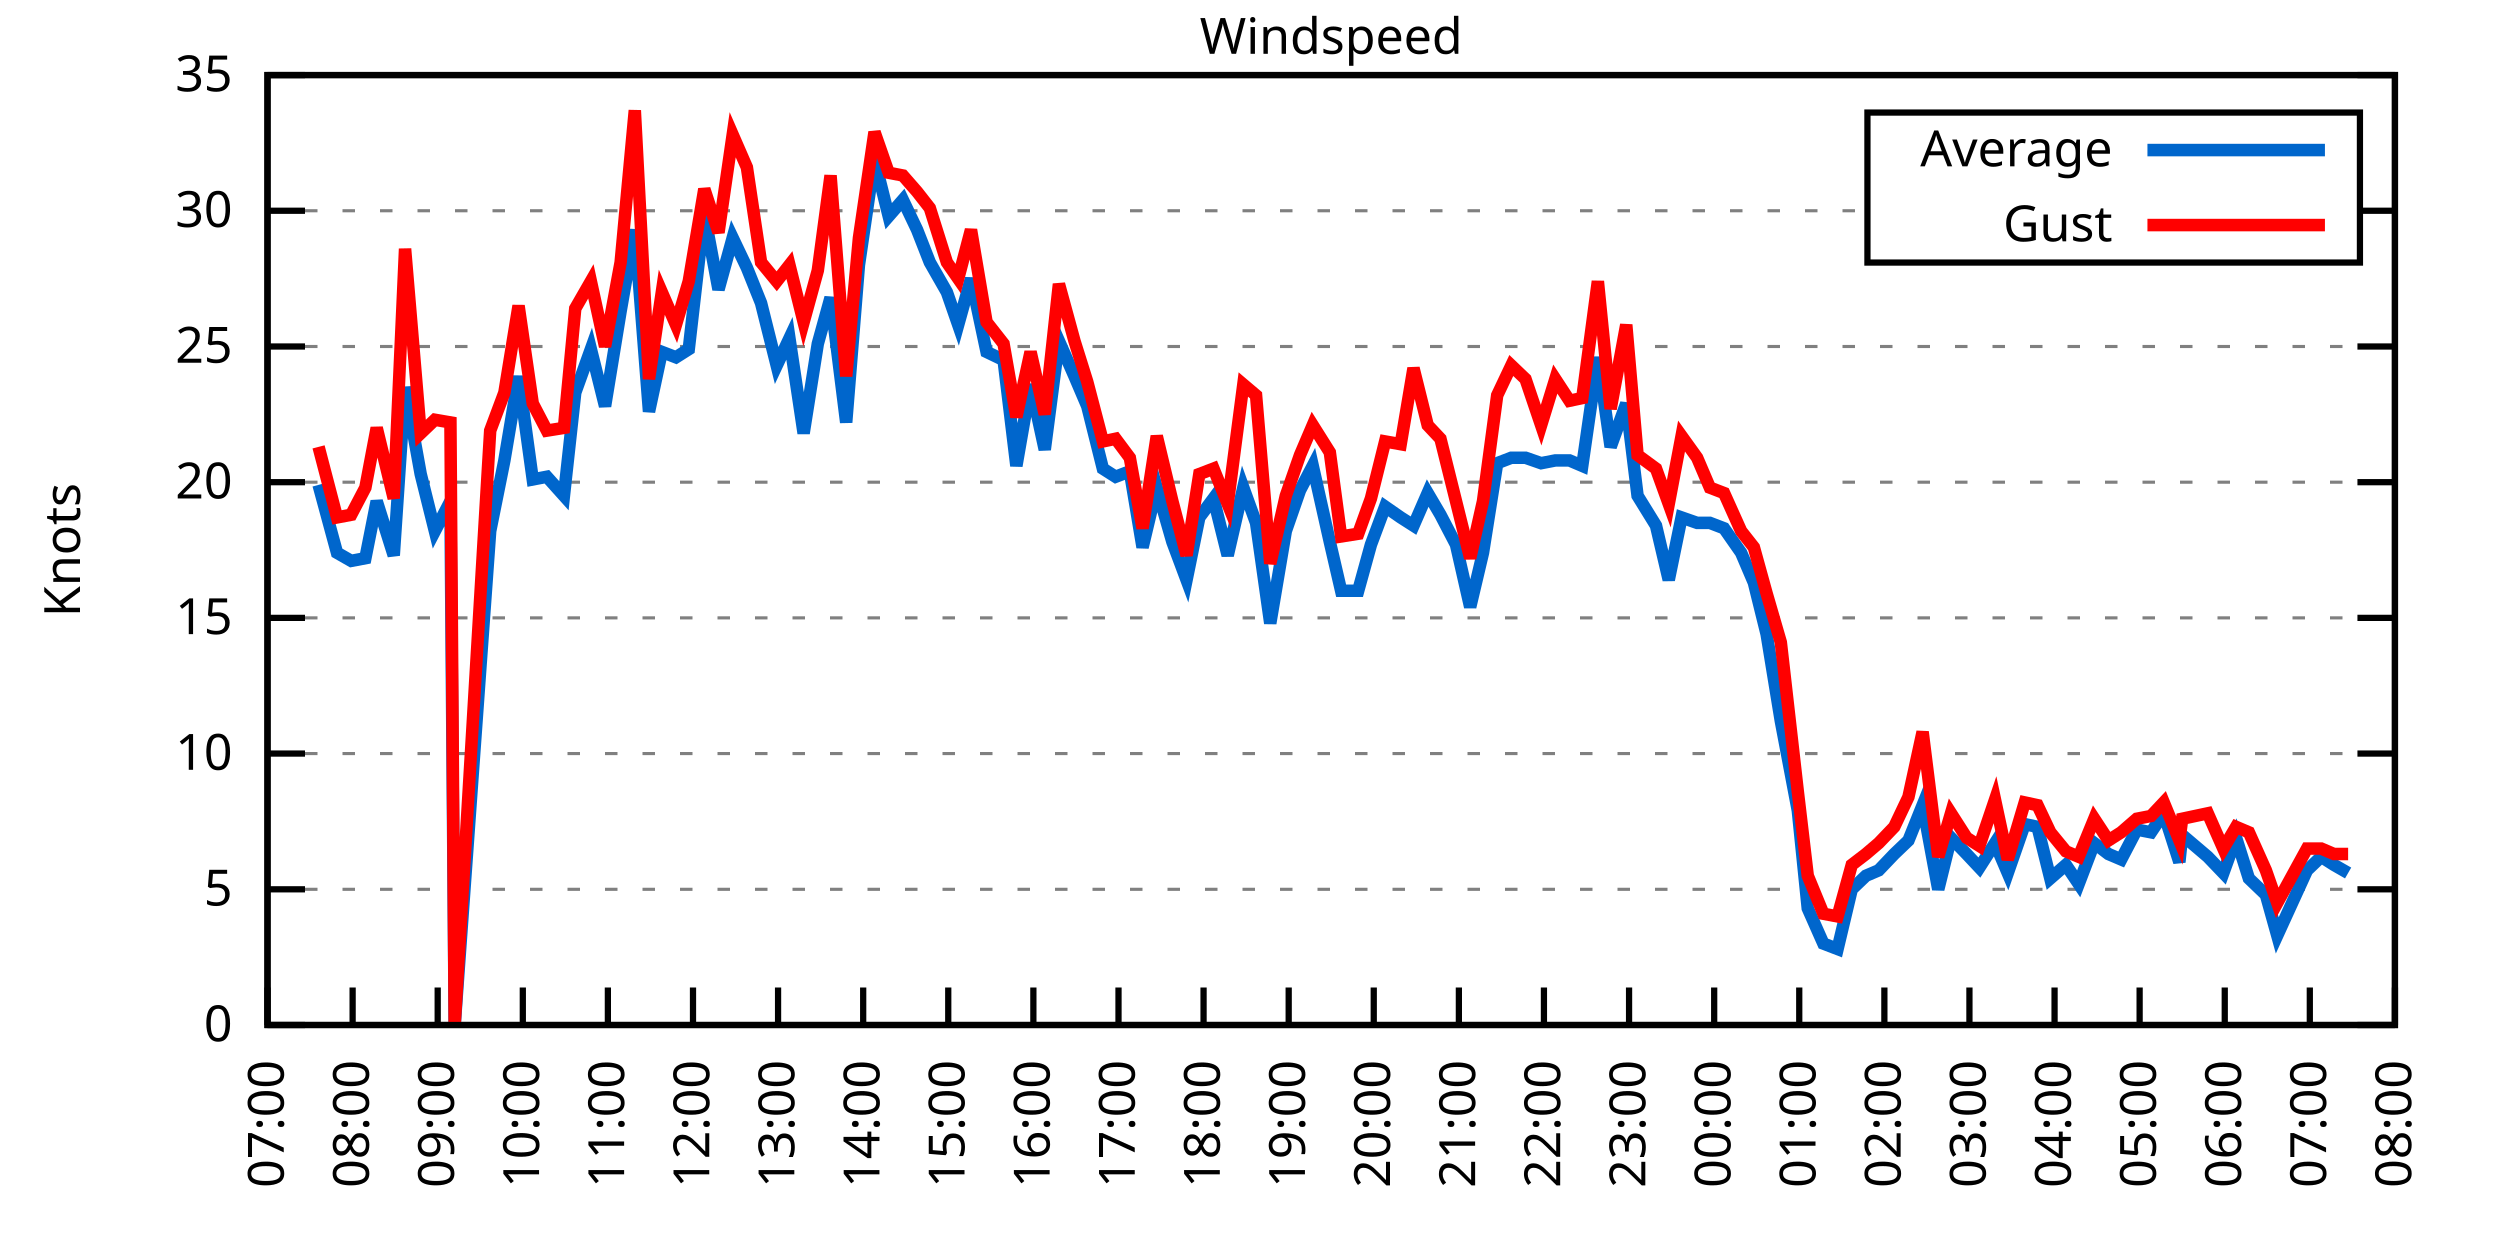
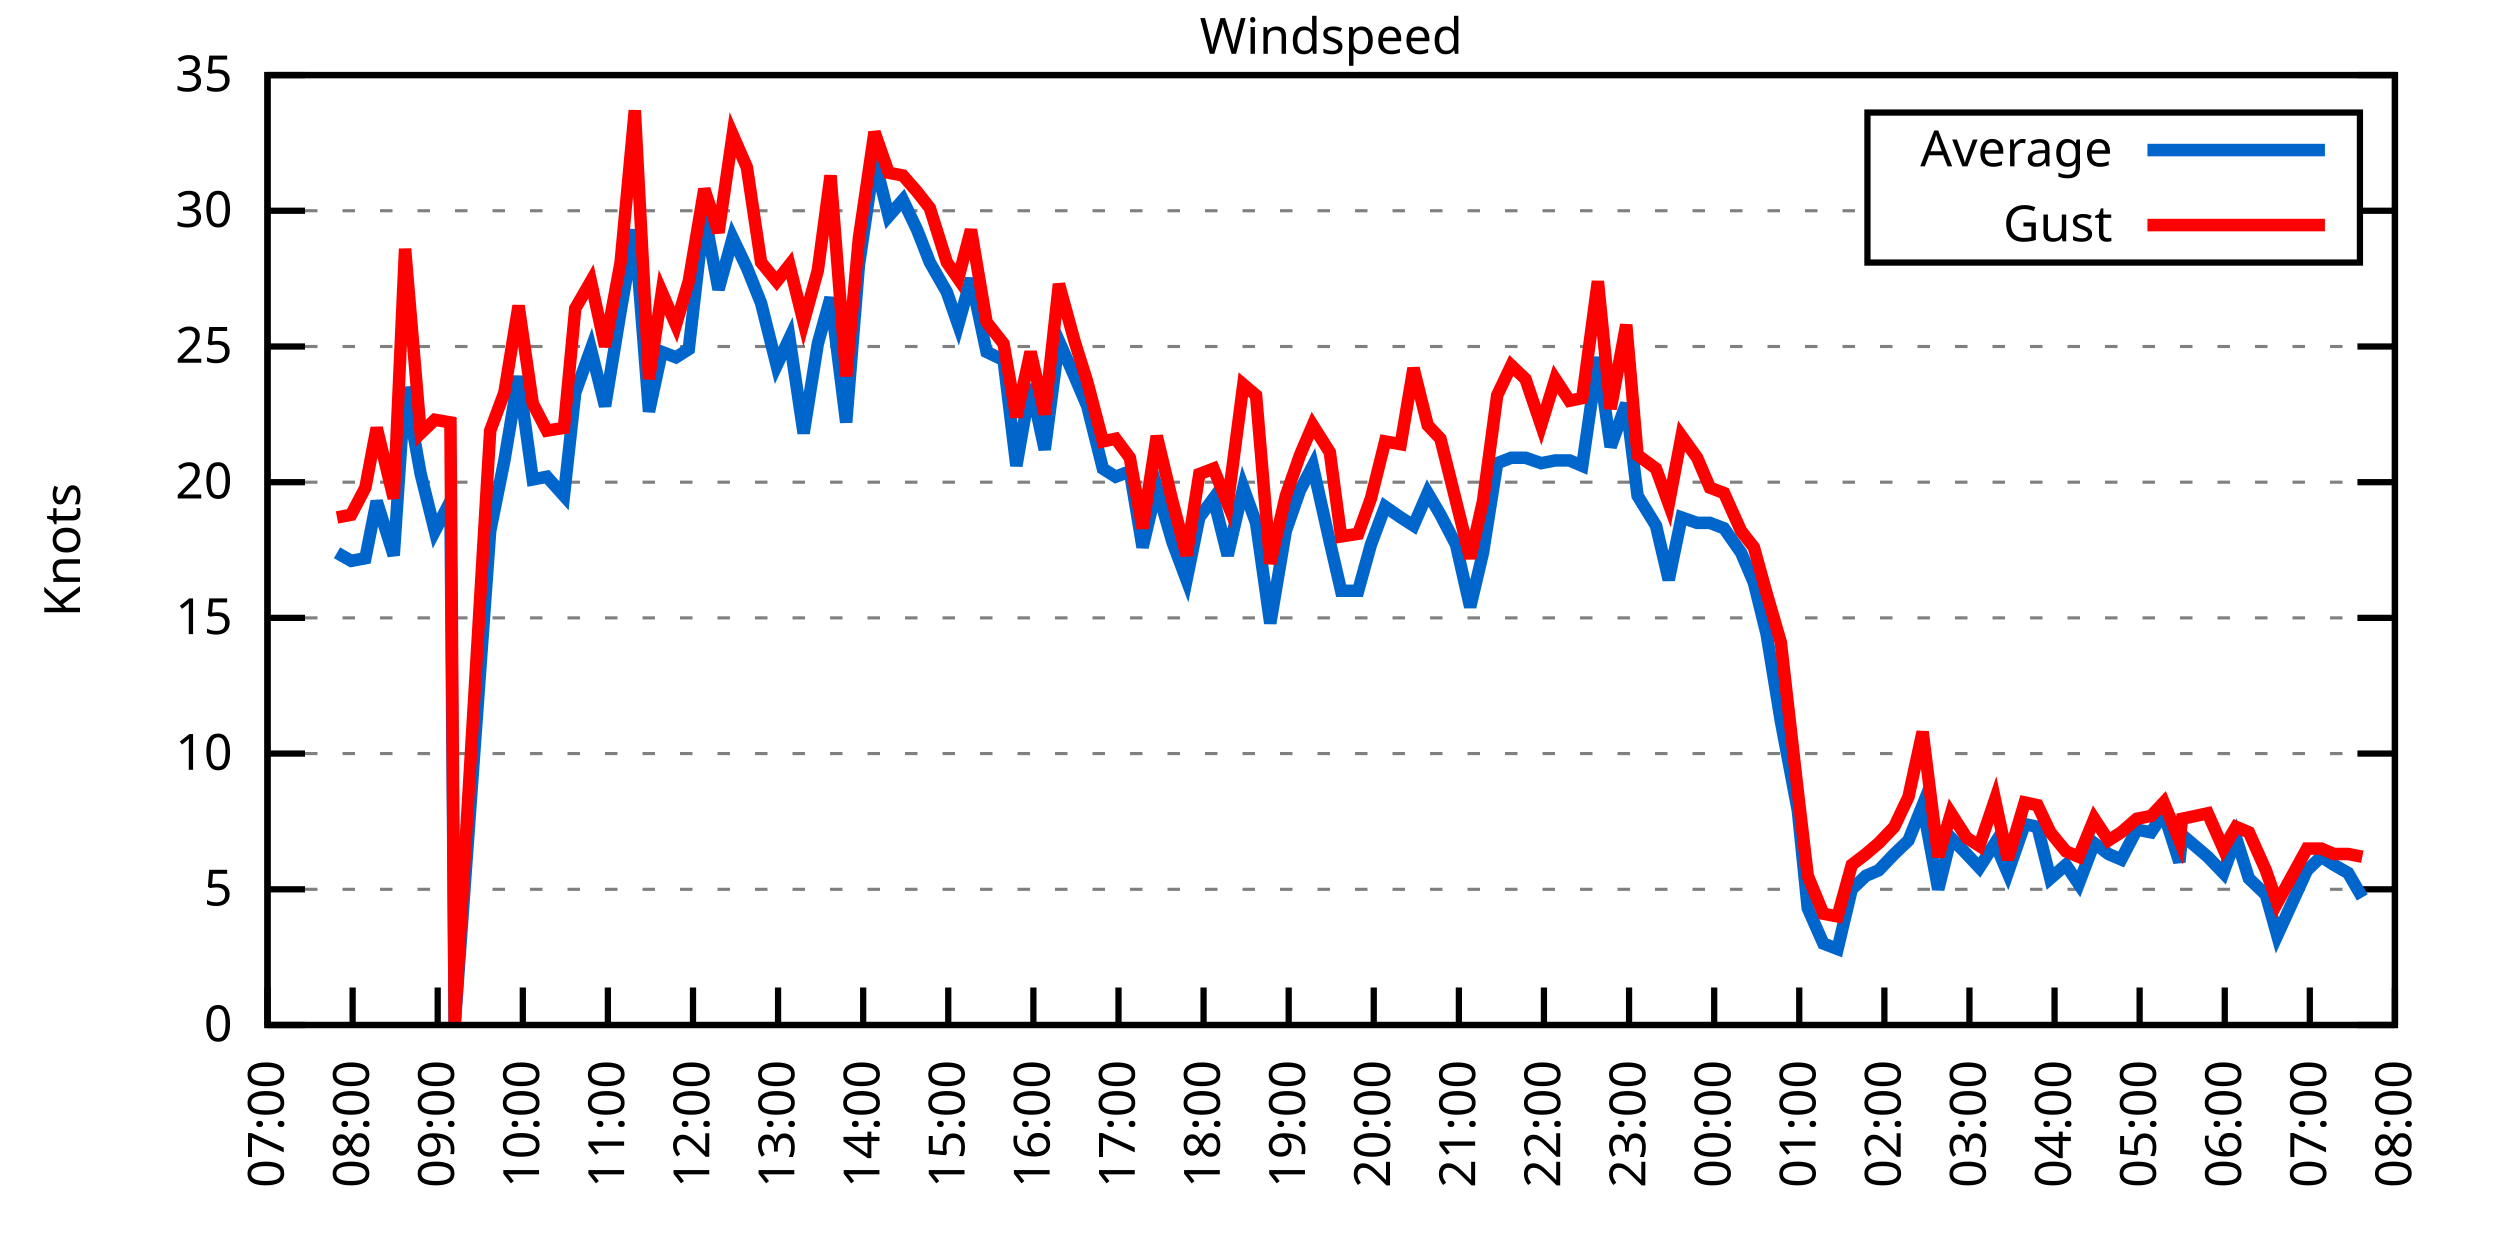
<svg xmlns="http://www.w3.org/2000/svg" xmlns:xlink="http://www.w3.org/1999/xlink" width="400" height="200" viewBox="0 0 400 200">
  <g id="gnuplot_canvas">
    <rect x="0" y="0" width="400" height="200" fill="none" />
    <defs>
      <circle id="gpDot" r="0.5" stroke-width="0.5" stroke="currentColor" />
      <path id="gpPt0" stroke-width="0.333" stroke="currentColor" d="M-1,0 h2 M0,-1 v2" />
      <path id="gpPt1" stroke-width="0.333" stroke="currentColor" d="M-1,-1 L1,1 M1,-1 L-1,1" />
      <path id="gpPt2" stroke-width="0.333" stroke="currentColor" d="M-1,0 L1,0 M0,-1 L0,1 M-1,-1 L1,1 M-1,1 L1,-1" />
      <rect id="gpPt3" stroke-width="0.333" stroke="currentColor" x="-1" y="-1" width="2" height="2" />
      <rect id="gpPt4" stroke-width="0.333" stroke="currentColor" fill="currentColor" x="-1" y="-1" width="2" height="2" />
      <circle id="gpPt5" stroke-width="0.333" stroke="currentColor" cx="0" cy="0" r="1" />
      <use xlink:href="#gpPt5" id="gpPt6" fill="currentColor" stroke="none" />
      <path id="gpPt7" stroke-width="0.333" stroke="currentColor" d="M0,-1.33 L-1.33,0.67 L1.33,0.67 z" />
      <use xlink:href="#gpPt7" id="gpPt8" fill="currentColor" stroke="none" />
      <use xlink:href="#gpPt7" id="gpPt9" stroke="currentColor" transform="rotate(180)" />
      <use xlink:href="#gpPt9" id="gpPt10" fill="currentColor" stroke="none" />
      <use xlink:href="#gpPt3" id="gpPt11" stroke="currentColor" transform="rotate(45)" />
      <use xlink:href="#gpPt11" id="gpPt12" fill="currentColor" stroke="none" />
      <path id="gpPt13" stroke-width="0.333" stroke="currentColor" d="M0,1.330 L1.265,0.411 L0.782,-1.067 L-0.782,-1.076 L-1.265,0.411 z" />
      <use xlink:href="#gpPt13" id="gpPt14" fill="currentColor" stroke="none" />
      <filter id="textbox" filterUnits="objectBoundingBox" x="0" y="0" height="1" width="1">
        <feFlood flood-color="white" flood-opacity="1" result="bgnd" />
        <feComposite in="SourceGraphic" in2="bgnd" operator="atop" />
      </filter>
      <filter id="greybox" filterUnits="objectBoundingBox" x="0" y="0" height="1" width="1">
        <feFlood flood-color="lightgrey" flood-opacity="1" result="grey" />
        <feComposite in="SourceGraphic" in2="grey" operator="atop" />
      </filter>
    </defs>
    <g fill="none" color="white" stroke="currentColor" stroke-width="1.00" stroke-linecap="butt" stroke-linejoin="miter">
</g>
    <g fill="none" color="black" stroke="currentColor" stroke-width="1.00" stroke-linecap="butt" stroke-linejoin="miter">
      <g stroke="none" shape-rendering="crispEdges">
        <polygon fill="rgb(255, 255, 255)" points="42.80,164.00 383.18,164.00 383.18,12.02 42.80,12.02 " />
      </g>
    </g>
    <g fill="none" color="black" stroke="currentColor" stroke-width="1.00" stroke-linecap="butt" stroke-linejoin="miter">
</g>
    <g fill="none" color="black" stroke="black" stroke-width="0.50" stroke-linecap="butt" stroke-linejoin="miter">
</g>
    <g fill="none" color="gray" stroke="currentColor" stroke-width="0.50" stroke-linecap="butt" stroke-linejoin="miter">
      <path stroke="gray" stroke-dasharray="2,4" class="gridline" d="M42.80,164.00 L383.19,164.00  " />
    </g>
    <g fill="none" color="gray" stroke="gray" stroke-width="1.00" stroke-linecap="butt" stroke-linejoin="miter">
</g>
    <g fill="none" color="black" stroke="currentColor" stroke-width="1.00" stroke-linecap="butt" stroke-linejoin="miter">
      <path stroke="black" d="M42.80,164.00 L48.80,164.00 M383.19,164.00 L377.19,164.00  " />
      <g transform="translate(37.20,166.60)" stroke="none" fill="black" font-family="Sans" font-size="8.00" text-anchor="end">
        <text>
          <tspan font-family="Sans"> 0</tspan>
        </text>
      </g>
    </g>
    <g fill="none" color="black" stroke="currentColor" stroke-width="1.00" stroke-linecap="butt" stroke-linejoin="miter">
</g>
    <g fill="none" color="black" stroke="black" stroke-width="0.50" stroke-linecap="butt" stroke-linejoin="miter">
</g>
    <g fill="none" color="gray" stroke="currentColor" stroke-width="0.50" stroke-linecap="butt" stroke-linejoin="miter">
      <path stroke="gray" stroke-dasharray="2,4" class="gridline" d="M42.80,142.29 L383.19,142.29  " />
    </g>
    <g fill="none" color="gray" stroke="gray" stroke-width="1.00" stroke-linecap="butt" stroke-linejoin="miter">
</g>
    <g fill="none" color="black" stroke="currentColor" stroke-width="1.00" stroke-linecap="butt" stroke-linejoin="miter">
      <path stroke="black" d="M42.80,142.29 L48.80,142.29 M383.19,142.29 L377.19,142.29  " />
      <g transform="translate(37.20,144.89)" stroke="none" fill="black" font-family="Sans" font-size="8.00" text-anchor="end">
        <text>
          <tspan font-family="Sans"> 5</tspan>
        </text>
      </g>
    </g>
    <g fill="none" color="black" stroke="currentColor" stroke-width="1.00" stroke-linecap="butt" stroke-linejoin="miter">
</g>
    <g fill="none" color="black" stroke="black" stroke-width="0.50" stroke-linecap="butt" stroke-linejoin="miter">
</g>
    <g fill="none" color="gray" stroke="currentColor" stroke-width="0.50" stroke-linecap="butt" stroke-linejoin="miter">
      <path stroke="gray" stroke-dasharray="2,4" class="gridline" d="M42.80,120.57 L383.19,120.57  " />
    </g>
    <g fill="none" color="gray" stroke="gray" stroke-width="1.00" stroke-linecap="butt" stroke-linejoin="miter">
</g>
    <g fill="none" color="black" stroke="currentColor" stroke-width="1.00" stroke-linecap="butt" stroke-linejoin="miter">
      <path stroke="black" d="M42.80,120.57 L48.80,120.57 M383.19,120.57 L377.19,120.57  " />
      <g transform="translate(37.20,123.17)" stroke="none" fill="black" font-family="Sans" font-size="8.00" text-anchor="end">
        <text>
          <tspan font-family="Sans"> 10</tspan>
        </text>
      </g>
    </g>
    <g fill="none" color="black" stroke="currentColor" stroke-width="1.00" stroke-linecap="butt" stroke-linejoin="miter">
</g>
    <g fill="none" color="black" stroke="black" stroke-width="0.50" stroke-linecap="butt" stroke-linejoin="miter">
</g>
    <g fill="none" color="gray" stroke="currentColor" stroke-width="0.50" stroke-linecap="butt" stroke-linejoin="miter">
      <path stroke="gray" stroke-dasharray="2,4" class="gridline" d="M42.80,98.86 L383.19,98.86  " />
    </g>
    <g fill="none" color="gray" stroke="gray" stroke-width="1.00" stroke-linecap="butt" stroke-linejoin="miter">
</g>
    <g fill="none" color="black" stroke="currentColor" stroke-width="1.00" stroke-linecap="butt" stroke-linejoin="miter">
      <path stroke="black" d="M42.80,98.86 L48.80,98.86 M383.19,98.86 L377.19,98.86  " />
      <g transform="translate(37.20,101.46)" stroke="none" fill="black" font-family="Sans" font-size="8.00" text-anchor="end">
        <text>
          <tspan font-family="Sans"> 15</tspan>
        </text>
      </g>
    </g>
    <g fill="none" color="black" stroke="currentColor" stroke-width="1.00" stroke-linecap="butt" stroke-linejoin="miter">
</g>
    <g fill="none" color="black" stroke="black" stroke-width="0.50" stroke-linecap="butt" stroke-linejoin="miter">
</g>
    <g fill="none" color="gray" stroke="currentColor" stroke-width="0.50" stroke-linecap="butt" stroke-linejoin="miter">
      <path stroke="gray" stroke-dasharray="2,4" class="gridline" d="M42.80,77.15 L383.19,77.15  " />
    </g>
    <g fill="none" color="gray" stroke="gray" stroke-width="1.00" stroke-linecap="butt" stroke-linejoin="miter">
</g>
    <g fill="none" color="black" stroke="currentColor" stroke-width="1.00" stroke-linecap="butt" stroke-linejoin="miter">
      <path stroke="black" d="M42.80,77.15 L48.80,77.15 M383.19,77.15 L377.19,77.15  " />
      <g transform="translate(37.20,79.75)" stroke="none" fill="black" font-family="Sans" font-size="8.00" text-anchor="end">
        <text>
          <tspan font-family="Sans"> 20</tspan>
        </text>
      </g>
    </g>
    <g fill="none" color="black" stroke="currentColor" stroke-width="1.00" stroke-linecap="butt" stroke-linejoin="miter">
</g>
    <g fill="none" color="black" stroke="black" stroke-width="0.50" stroke-linecap="butt" stroke-linejoin="miter">
</g>
    <g fill="none" color="gray" stroke="currentColor" stroke-width="0.50" stroke-linecap="butt" stroke-linejoin="miter">
      <path stroke="gray" stroke-dasharray="2,4" class="gridline" d="M42.80,55.44 L383.19,55.44  " />
    </g>
    <g fill="none" color="gray" stroke="gray" stroke-width="1.00" stroke-linecap="butt" stroke-linejoin="miter">
</g>
    <g fill="none" color="black" stroke="currentColor" stroke-width="1.00" stroke-linecap="butt" stroke-linejoin="miter">
      <path stroke="black" d="M42.80,55.44 L48.80,55.44 M383.19,55.44 L377.19,55.44  " />
      <g transform="translate(37.20,58.04)" stroke="none" fill="black" font-family="Sans" font-size="8.00" text-anchor="end">
        <text>
          <tspan font-family="Sans"> 25</tspan>
        </text>
      </g>
    </g>
    <g fill="none" color="black" stroke="currentColor" stroke-width="1.00" stroke-linecap="butt" stroke-linejoin="miter">
</g>
    <g fill="none" color="black" stroke="black" stroke-width="0.50" stroke-linecap="butt" stroke-linejoin="miter">
</g>
    <g fill="none" color="gray" stroke="currentColor" stroke-width="0.50" stroke-linecap="butt" stroke-linejoin="miter">
      <path stroke="gray" stroke-dasharray="2,4" class="gridline" d="M42.80,33.72 L298.79,33.72 M377.59,33.72 L383.19,33.72  " />
    </g>
    <g fill="none" color="gray" stroke="gray" stroke-width="1.00" stroke-linecap="butt" stroke-linejoin="miter">
</g>
    <g fill="none" color="black" stroke="currentColor" stroke-width="1.00" stroke-linecap="butt" stroke-linejoin="miter">
      <path stroke="black" d="M42.80,33.72 L48.80,33.72 M383.19,33.72 L377.19,33.72  " />
      <g transform="translate(37.20,36.32)" stroke="none" fill="black" font-family="Sans" font-size="8.00" text-anchor="end">
        <text>
          <tspan font-family="Sans"> 30</tspan>
        </text>
      </g>
    </g>
    <g fill="none" color="black" stroke="currentColor" stroke-width="1.00" stroke-linecap="butt" stroke-linejoin="miter">
</g>
    <g fill="none" color="black" stroke="black" stroke-width="0.50" stroke-linecap="butt" stroke-linejoin="miter">
</g>
    <g fill="none" color="gray" stroke="currentColor" stroke-width="0.50" stroke-linecap="butt" stroke-linejoin="miter">
      <path stroke="gray" stroke-dasharray="2,4" class="gridline" d="M42.80,12.01 L383.19,12.01  " />
    </g>
    <g fill="none" color="gray" stroke="gray" stroke-width="1.00" stroke-linecap="butt" stroke-linejoin="miter">
</g>
    <g fill="none" color="black" stroke="currentColor" stroke-width="1.00" stroke-linecap="butt" stroke-linejoin="miter">
      <path stroke="black" d="M42.80,12.01 L48.80,12.01 M383.19,12.01 L377.19,12.01  " />
      <g transform="translate(37.20,14.61)" stroke="none" fill="black" font-family="Sans" font-size="8.00" text-anchor="end">
        <text>
          <tspan font-family="Sans"> 35</tspan>
        </text>
      </g>
    </g>
    <g fill="none" color="black" stroke="currentColor" stroke-width="1.00" stroke-linecap="butt" stroke-linejoin="miter">
      <path stroke="black" d="M42.80,164.00 L42.80,158.00  " />
      <g transform="translate(45.40,169.60) rotate(270.00)" stroke="none" fill="black" font-family="Sans" font-size="8.00" text-anchor="end">
        <text>
          <tspan font-family="Sans">07:00</tspan>
        </text>
      </g>
    </g>
    <g fill="none" color="black" stroke="currentColor" stroke-width="1.00" stroke-linecap="butt" stroke-linejoin="miter">
      <path stroke="black" d="M56.42,164.00 L56.42,158.00  " />
      <g transform="translate(59.02,169.60) rotate(270.00)" stroke="none" fill="black" font-family="Sans" font-size="8.00" text-anchor="end">
        <text>
          <tspan font-family="Sans">08:00</tspan>
        </text>
      </g>
    </g>
    <g fill="none" color="black" stroke="currentColor" stroke-width="1.00" stroke-linecap="butt" stroke-linejoin="miter">
      <path stroke="black" d="M70.03,164.00 L70.03,158.00  " />
      <g transform="translate(72.63,169.60) rotate(270.00)" stroke="none" fill="black" font-family="Sans" font-size="8.00" text-anchor="end">
        <text>
          <tspan font-family="Sans">09:00</tspan>
        </text>
      </g>
    </g>
    <g fill="none" color="black" stroke="currentColor" stroke-width="1.00" stroke-linecap="butt" stroke-linejoin="miter">
      <path stroke="black" d="M83.65,164.00 L83.65,158.00  " />
      <g transform="translate(86.25,169.60) rotate(270.00)" stroke="none" fill="black" font-family="Sans" font-size="8.00" text-anchor="end">
        <text>
          <tspan font-family="Sans">10:00</tspan>
        </text>
      </g>
    </g>
    <g fill="none" color="black" stroke="currentColor" stroke-width="1.00" stroke-linecap="butt" stroke-linejoin="miter">
      <path stroke="black" d="M97.26,164.00 L97.26,158.00  " />
      <g transform="translate(99.86,169.60) rotate(270.00)" stroke="none" fill="black" font-family="Sans" font-size="8.00" text-anchor="end">
        <text>
          <tspan font-family="Sans">11:00</tspan>
        </text>
      </g>
    </g>
    <g fill="none" color="black" stroke="currentColor" stroke-width="1.00" stroke-linecap="butt" stroke-linejoin="miter">
      <path stroke="black" d="M110.88,164.00 L110.88,158.00  " />
      <g transform="translate(113.48,169.60) rotate(270.00)" stroke="none" fill="black" font-family="Sans" font-size="8.00" text-anchor="end">
        <text>
          <tspan font-family="Sans">12:00</tspan>
        </text>
      </g>
    </g>
    <g fill="none" color="black" stroke="currentColor" stroke-width="1.00" stroke-linecap="butt" stroke-linejoin="miter">
      <path stroke="black" d="M124.49,164.00 L124.49,158.00  " />
      <g transform="translate(127.09,169.60) rotate(270.00)" stroke="none" fill="black" font-family="Sans" font-size="8.00" text-anchor="end">
        <text>
          <tspan font-family="Sans">13:00</tspan>
        </text>
      </g>
    </g>
    <g fill="none" color="black" stroke="currentColor" stroke-width="1.00" stroke-linecap="butt" stroke-linejoin="miter">
      <path stroke="black" d="M138.11,164.00 L138.11,158.00  " />
      <g transform="translate(140.71,169.60) rotate(270.00)" stroke="none" fill="black" font-family="Sans" font-size="8.00" text-anchor="end">
        <text>
          <tspan font-family="Sans">14:00</tspan>
        </text>
      </g>
    </g>
    <g fill="none" color="black" stroke="currentColor" stroke-width="1.00" stroke-linecap="butt" stroke-linejoin="miter">
      <path stroke="black" d="M151.72,164.00 L151.72,158.00  " />
      <g transform="translate(154.32,169.60) rotate(270.00)" stroke="none" fill="black" font-family="Sans" font-size="8.00" text-anchor="end">
        <text>
          <tspan font-family="Sans">15:00</tspan>
        </text>
      </g>
    </g>
    <g fill="none" color="black" stroke="currentColor" stroke-width="1.00" stroke-linecap="butt" stroke-linejoin="miter">
      <path stroke="black" d="M165.34,164.00 L165.34,158.00  " />
      <g transform="translate(167.94,169.60) rotate(270.00)" stroke="none" fill="black" font-family="Sans" font-size="8.00" text-anchor="end">
        <text>
          <tspan font-family="Sans">16:00</tspan>
        </text>
      </g>
    </g>
    <g fill="none" color="black" stroke="currentColor" stroke-width="1.00" stroke-linecap="butt" stroke-linejoin="miter">
      <path stroke="black" d="M178.96,164.00 L178.96,158.00  " />
      <g transform="translate(181.56,169.60) rotate(270.00)" stroke="none" fill="black" font-family="Sans" font-size="8.00" text-anchor="end">
        <text>
          <tspan font-family="Sans">17:00</tspan>
        </text>
      </g>
    </g>
    <g fill="none" color="black" stroke="currentColor" stroke-width="1.00" stroke-linecap="butt" stroke-linejoin="miter">
      <path stroke="black" d="M192.57,164.00 L192.57,158.00  " />
      <g transform="translate(195.17,169.60) rotate(270.00)" stroke="none" fill="black" font-family="Sans" font-size="8.00" text-anchor="end">
        <text>
          <tspan font-family="Sans">18:00</tspan>
        </text>
      </g>
    </g>
    <g fill="none" color="black" stroke="currentColor" stroke-width="1.00" stroke-linecap="butt" stroke-linejoin="miter">
      <path stroke="black" d="M206.19,164.00 L206.19,158.00  " />
      <g transform="translate(208.79,169.60) rotate(270.00)" stroke="none" fill="black" font-family="Sans" font-size="8.00" text-anchor="end">
        <text>
          <tspan font-family="Sans">19:00</tspan>
        </text>
      </g>
    </g>
    <g fill="none" color="black" stroke="currentColor" stroke-width="1.00" stroke-linecap="butt" stroke-linejoin="miter">
      <path stroke="black" d="M219.80,164.00 L219.80,158.00  " />
      <g transform="translate(222.40,169.60) rotate(270.00)" stroke="none" fill="black" font-family="Sans" font-size="8.00" text-anchor="end">
        <text>
          <tspan font-family="Sans">20:00</tspan>
        </text>
      </g>
    </g>
    <g fill="none" color="black" stroke="currentColor" stroke-width="1.00" stroke-linecap="butt" stroke-linejoin="miter">
      <path stroke="black" d="M233.42,164.00 L233.42,158.00  " />
      <g transform="translate(236.02,169.60) rotate(270.00)" stroke="none" fill="black" font-family="Sans" font-size="8.00" text-anchor="end">
        <text>
          <tspan font-family="Sans">21:00</tspan>
        </text>
      </g>
    </g>
    <g fill="none" color="black" stroke="currentColor" stroke-width="1.00" stroke-linecap="butt" stroke-linejoin="miter">
      <path stroke="black" d="M247.03,164.00 L247.03,158.00  " />
      <g transform="translate(249.63,169.60) rotate(270.00)" stroke="none" fill="black" font-family="Sans" font-size="8.00" text-anchor="end">
        <text>
          <tspan font-family="Sans">22:00</tspan>
        </text>
      </g>
    </g>
    <g fill="none" color="black" stroke="currentColor" stroke-width="1.00" stroke-linecap="butt" stroke-linejoin="miter">
      <path stroke="black" d="M260.65,164.00 L260.65,158.00  " />
      <g transform="translate(263.25,169.60) rotate(270.00)" stroke="none" fill="black" font-family="Sans" font-size="8.00" text-anchor="end">
        <text>
          <tspan font-family="Sans">23:00</tspan>
        </text>
      </g>
    </g>
    <g fill="none" color="black" stroke="currentColor" stroke-width="1.00" stroke-linecap="butt" stroke-linejoin="miter">
      <path stroke="black" d="M274.27,164.00 L274.27,158.00  " />
      <g transform="translate(276.87,169.60) rotate(270.00)" stroke="none" fill="black" font-family="Sans" font-size="8.00" text-anchor="end">
        <text>
          <tspan font-family="Sans">00:00</tspan>
        </text>
      </g>
    </g>
    <g fill="none" color="black" stroke="currentColor" stroke-width="1.00" stroke-linecap="butt" stroke-linejoin="miter">
      <path stroke="black" d="M287.88,164.00 L287.88,158.00  " />
      <g transform="translate(290.48,169.60) rotate(270.00)" stroke="none" fill="black" font-family="Sans" font-size="8.00" text-anchor="end">
        <text>
          <tspan font-family="Sans">01:00</tspan>
        </text>
      </g>
    </g>
    <g fill="none" color="black" stroke="currentColor" stroke-width="1.00" stroke-linecap="butt" stroke-linejoin="miter">
      <path stroke="black" d="M301.50,164.00 L301.50,158.00  " />
      <g transform="translate(304.10,169.60) rotate(270.00)" stroke="none" fill="black" font-family="Sans" font-size="8.00" text-anchor="end">
        <text>
          <tspan font-family="Sans">02:00</tspan>
        </text>
      </g>
    </g>
    <g fill="none" color="black" stroke="currentColor" stroke-width="1.00" stroke-linecap="butt" stroke-linejoin="miter">
      <path stroke="black" d="M315.11,164.00 L315.11,158.00  " />
      <g transform="translate(317.71,169.60) rotate(270.00)" stroke="none" fill="black" font-family="Sans" font-size="8.00" text-anchor="end">
        <text>
          <tspan font-family="Sans">03:00</tspan>
        </text>
      </g>
    </g>
    <g fill="none" color="black" stroke="currentColor" stroke-width="1.00" stroke-linecap="butt" stroke-linejoin="miter">
      <path stroke="black" d="M328.73,164.00 L328.73,158.00  " />
      <g transform="translate(331.33,169.60) rotate(270.00)" stroke="none" fill="black" font-family="Sans" font-size="8.00" text-anchor="end">
        <text>
          <tspan font-family="Sans">04:00</tspan>
        </text>
      </g>
    </g>
    <g fill="none" color="black" stroke="currentColor" stroke-width="1.00" stroke-linecap="butt" stroke-linejoin="miter">
      <path stroke="black" d="M342.34,164.00 L342.34,158.00  " />
      <g transform="translate(344.94,169.60) rotate(270.00)" stroke="none" fill="black" font-family="Sans" font-size="8.00" text-anchor="end">
        <text>
          <tspan font-family="Sans">05:00</tspan>
        </text>
      </g>
    </g>
    <g fill="none" color="black" stroke="currentColor" stroke-width="1.00" stroke-linecap="butt" stroke-linejoin="miter">
      <path stroke="black" d="M355.96,164.00 L355.96,158.00  " />
      <g transform="translate(358.56,169.60) rotate(270.00)" stroke="none" fill="black" font-family="Sans" font-size="8.00" text-anchor="end">
        <text>
          <tspan font-family="Sans">06:00</tspan>
        </text>
      </g>
    </g>
    <g fill="none" color="black" stroke="currentColor" stroke-width="1.00" stroke-linecap="butt" stroke-linejoin="miter">
      <path stroke="black" d="M369.57,164.00 L369.57,158.00  " />
      <g transform="translate(372.17,169.60) rotate(270.00)" stroke="none" fill="black" font-family="Sans" font-size="8.00" text-anchor="end">
        <text>
          <tspan font-family="Sans">07:00</tspan>
        </text>
      </g>
    </g>
    <g fill="none" color="black" stroke="currentColor" stroke-width="1.00" stroke-linecap="butt" stroke-linejoin="miter">
      <path stroke="black" d="M383.19,164.00 L383.19,158.00  " />
      <g transform="translate(385.79,169.60) rotate(270.00)" stroke="none" fill="black" font-family="Sans" font-size="8.00" text-anchor="end">
        <text>
          <tspan font-family="Sans">08:00</tspan>
        </text>
      </g>
    </g>
    <g fill="none" color="black" stroke="currentColor" stroke-width="1.00" stroke-linecap="butt" stroke-linejoin="miter">
</g>
    <g fill="none" color="black" stroke="currentColor" stroke-width="1.00" stroke-linecap="butt" stroke-linejoin="miter">
      <path stroke="black" d="M42.80,12.01 L42.80,164.00 L383.19,164.00 L383.19,12.01 L42.80,12.01 Z  " />
    </g>
    <g fill="none" color="black" stroke="currentColor" stroke-width="1.00" stroke-linecap="butt" stroke-linejoin="miter">
</g>
    <g fill="none" color="black" stroke="currentColor" stroke-width="1.00" stroke-linecap="butt" stroke-linejoin="miter">
      <path stroke="black" d="M298.79,42.01 L298.79,18.01 L377.59,18.01 L377.59,42.01 L298.79,42.01 Z  " />
    </g>
    <g id="Windspeed_plot_1">
      <g fill="none" color="white" stroke="black" stroke-width="2.00" stroke-linecap="butt" stroke-linejoin="miter">
</g>
      <g fill="none" color="black" stroke="currentColor" stroke-width="2.00" stroke-linecap="butt" stroke-linejoin="miter">
        <g transform="translate(337.99,26.61)" stroke="none" fill="black" font-family="Sans" font-size="8.00" text-anchor="end">
          <text>
            <tspan font-family="Sans">Average</tspan>
          </text>
        </g>
      </g>
      <g fill="none" color="black" stroke="currentColor" stroke-width="2.00" stroke-linecap="butt" stroke-linejoin="miter">
-         <path stroke="rgb(  0, 102, 204)" d="M343.59,24.01 L371.99,24.01 M50.97,77.58 L53.92,88.44 L56.19,89.74 L58.46,89.31 L60.27,80.19 L63.00,88.87   L64.81,61.95 L67.31,75.85 L69.58,84.97 L72.07,80.19 L72.75,164.00 L78.43,84.97 L80.70,73.67 L82.97,60.21   L85.24,76.71 L87.50,76.28 L90.23,79.32 L92.04,62.82 L94.54,55.87 L96.81,64.99 L99.30,49.79 L101.57,36.76   L103.84,65.86 L105.89,56.30 L108.15,57.17 L110.20,55.87 L112.69,34.16 L114.96,46.32 L117.23,38.07 L119.50,42.84   L121.77,48.49 L124.27,58.48 L126.31,54.13 L128.58,69.33 L130.85,55.00 L132.89,47.62 L135.39,67.59 L137.43,42.41   L139.92,25.47 L142.19,34.59 L144.46,31.99 L146.73,36.76 L148.77,41.97 L151.50,46.75 L153.31,51.96 L155.36,44.58   L157.85,56.30 L160.57,57.61 L162.62,74.54 L164.89,61.52 L167.16,71.94 L169.43,54.57 L171.92,60.21 L173.96,64.99   L176.46,74.98 L178.50,76.28 L180.77,75.41 L182.81,87.57 L185.08,78.02 L187.58,86.70 L189.85,92.78 L191.89,82.79   L194.16,79.75 L196.43,88.87 L198.93,78.02 L200.97,83.66 L203.24,99.73 L205.73,84.97 L208.00,78.45 L210.04,74.54   L212.77,86.70 L214.58,94.52 L217.31,94.52 L219.35,87.14 L221.62,81.06 L224.11,82.79 L226.16,84.10 L228.43,78.89   L230.47,82.36 L232.96,87.14 L235.23,97.12 L237.28,88.44 L239.55,74.11 L241.81,73.24 L244.08,73.24 L246.58,74.11   L248.85,73.67 L251.12,73.67 L253.16,74.54 L255.66,57.17 L257.70,71.50 L260.20,64.56 L262.01,79.32 L264.96,84.10   L267.00,92.78 L269.05,82.79 L271.54,83.66 L273.58,83.66 L275.85,84.53 L278.58,88.44 L280.62,93.22 L282.66,101.47   L284.93,115.36 L287.65,129.69 L289.24,145.33 L291.74,150.97 L294.01,151.84 L296.28,142.29 L298.55,140.12 L300.59,139.25   L303.08,136.64 L305.35,134.47 L307.62,128.83 L310.12,142.29 L312.16,134.04 L314.66,136.64 L316.70,138.81 L319.20,134.90   L321.24,139.68 L323.96,131.86 L326.00,132.30 L328.05,140.55 L330.54,138.38 L332.59,141.42 L335.08,134.90 L337.35,136.64   L339.39,137.51 L341.89,132.73 L344.16,133.17 L346.20,130.13 L348.70,137.94 L349.15,133.60 L353.24,137.08 L355.73,139.68   L357.77,134.04 L359.82,140.55 L362.54,143.16 L364.36,149.67 L369.12,139.25 L371.39,137.08 L373.43,138.38 L375.70,139.68    " />
+         <path stroke="rgb(  0, 102, 204)" d="M343.59,24.01 L371.99,24.01 M53.92,88.44 L56.19,89.74 L58.46,89.31 L60.27,80.19 L63.00,88.87 L64.81,61.95   L67.31,75.85 L69.58,84.97 L72.07,80.19 L72.75,164.00 L78.43,84.97 L80.70,73.67 L82.97,60.21 L85.24,76.71   L87.50,76.28 L90.23,79.32 L92.04,62.82 L94.54,55.87 L96.81,64.99 L99.30,49.79 L101.57,36.76 L103.84,65.86   L105.89,56.30 L108.15,57.17 L110.20,55.87 L112.69,34.16 L114.96,46.32 L117.23,38.07 L119.50,42.84 L121.77,48.49   L124.27,58.48 L126.31,54.13 L128.58,69.33 L130.85,55.00 L132.89,47.62 L135.39,67.59 L137.43,42.41 L139.92,25.47   L142.19,34.59 L144.46,31.99 L146.73,36.76 L148.77,41.97 L151.50,46.75 L153.31,51.96 L155.36,44.58 L157.85,56.30   L160.57,57.61 L162.62,74.54 L164.89,61.52 L167.16,71.94 L169.43,54.57 L171.92,60.21 L173.96,64.99 L176.46,74.98   L178.50,76.28 L180.77,75.41 L182.81,87.57 L185.08,78.02 L187.58,86.70 L189.85,92.78 L191.89,82.79 L194.16,79.75   L196.43,88.87 L198.93,78.02 L200.97,83.66 L203.24,99.73 L205.73,84.97 L208.00,78.45 L210.04,74.54 L212.77,86.70   L214.58,94.52 L217.31,94.52 L219.35,87.14 L221.62,81.06 L224.11,82.79 L226.16,84.10 L228.43,78.89 L230.47,82.36   L232.96,87.14 L235.23,97.12 L237.28,88.44 L239.55,74.11 L241.81,73.24 L244.08,73.24 L246.58,74.11 L248.85,73.67   L251.12,73.67 L253.16,74.54 L255.66,57.17 L257.70,71.50 L260.20,64.56 L262.01,79.32 L264.96,84.10 L267.00,92.78   L269.05,82.79 L271.54,83.66 L273.58,83.66 L275.85,84.53 L278.58,88.44 L280.62,93.22 L282.66,101.47 L284.93,115.36   L287.65,129.69 L289.24,145.33 L291.74,150.97 L294.01,151.84 L296.28,142.29 L298.55,140.12 L300.59,139.25 L303.08,136.64   L305.35,134.47 L307.62,128.83 L310.12,142.29 L312.16,134.04 L314.66,136.64 L316.70,138.81 L319.20,134.90 L321.24,139.68   L323.96,131.86 L326.00,132.30 L328.05,140.55 L330.54,138.38 L332.59,141.42 L335.08,134.90 L337.35,136.64 L339.39,137.51   L341.89,132.73 L344.16,133.17 L346.20,130.13 L348.70,137.94 L349.15,133.60 L353.24,137.08 L355.73,139.68 L357.77,134.04   L359.82,140.55 L362.54,143.16 L364.36,149.67 L369.12,139.25 L371.39,137.08 L373.43,138.38 L375.70,139.68 L377.97,143.59    " />
      </g>
    </g>
    <g id="Windspeed_plot_2">
      <g fill="none" color="black" stroke="currentColor" stroke-width="2.00" stroke-linecap="butt" stroke-linejoin="miter">
        <g transform="translate(337.99,38.61)" stroke="none" fill="black" font-family="Sans" font-size="8.00" text-anchor="end">
          <text>
            <tspan font-family="Sans">Gust</tspan>
          </text>
        </g>
      </g>
      <g fill="none" color="black" stroke="currentColor" stroke-width="2.00" stroke-linecap="butt" stroke-linejoin="miter">
-         <path stroke="rgb(255,   0,   0)" d="M343.59,36.01 L371.99,36.01 M50.97,71.50 L53.92,82.79 L56.19,82.36 L58.46,78.02 L60.27,68.46 L63.00,79.75   L64.81,39.80 L67.31,69.33 L69.58,67.16 L72.07,67.59 L72.75,164.00 L78.43,68.90 L80.70,62.82 L82.97,48.92   L85.24,64.56 L87.50,68.90 L90.23,68.46 L92.04,49.36 L94.54,45.01 L96.81,55.44 L99.30,41.97 L101.57,17.66   L103.84,60.65 L105.89,46.75 L108.15,51.96 L110.20,45.01 L112.69,30.25 L114.96,37.20 L117.23,21.56 L119.50,26.77   L121.77,41.97 L124.27,45.01 L126.31,42.41 L128.58,51.53 L130.85,43.28 L132.89,28.08 L135.39,60.21 L137.43,38.07   L139.92,21.13 L142.19,27.64 L144.46,28.08 L146.73,30.68 L148.77,33.29 L151.50,41.97 L153.31,44.58 L155.36,36.76   L157.85,51.53 L160.57,55.00 L162.62,66.73 L164.89,56.30 L167.16,66.29 L169.43,45.45 L171.92,54.57 L173.96,61.08   L176.46,70.63 L178.50,70.20 L180.77,73.24 L182.81,84.53 L185.08,69.77 L187.58,80.19 L189.85,88.87 L191.89,75.85   L194.16,74.98 L196.43,80.62 L198.93,61.52 L200.97,63.25 L203.24,90.18 L205.73,79.32 L208.00,72.81 L210.04,68.03   L212.77,72.37 L214.58,85.83 L217.31,85.40 L219.35,79.75 L221.62,70.63 L224.11,71.07 L226.16,58.91 L228.43,68.03   L230.47,70.20 L232.96,80.19 L235.23,89.31 L237.28,80.19 L239.55,63.25 L241.81,58.48 L244.08,60.65 L246.58,68.03   L248.85,60.65 L251.12,64.12 L253.16,63.69 L255.66,45.01 L257.70,65.42 L260.20,51.96 L262.01,72.81 L264.96,74.98   L267.00,80.62 L269.05,69.77 L271.54,73.24 L273.58,78.02 L275.85,78.89 L278.58,84.97 L280.62,87.57 L282.66,94.95   L284.93,102.77 L287.65,126.65 L289.24,140.12 L291.74,146.20 L294.01,146.63 L296.28,138.38 L298.55,136.64 L300.59,134.90   L303.08,132.30 L305.35,127.52 L307.62,117.10 L310.12,137.08 L312.16,130.13 L314.66,134.04 L316.70,135.34 L319.20,127.96   L321.24,137.51 L323.96,128.39 L326.00,128.83 L328.05,133.17 L330.54,136.21 L332.59,137.08 L335.08,131.00 L337.35,134.47   L339.39,133.17 L341.89,131.00 L344.16,130.56 L346.20,128.39 L348.70,134.47 L349.15,131.00 L353.24,130.13 L355.73,135.77   L357.77,132.30 L359.82,133.17 L362.54,139.25 L364.36,144.46 L369.12,135.77 L371.39,135.77 L373.43,136.64 L375.70,136.64    " />
+         <path stroke="rgb(255,   0,   0)" d="M343.59,36.01 L371.99,36.01 M53.92,82.79 L56.19,82.36 L58.46,78.02 L60.27,68.46 L63.00,79.75 L64.81,39.80   L67.31,69.33 L69.58,67.16 L72.07,67.59 L72.75,164.00 L78.43,68.90 L80.70,62.82 L82.97,48.92 L85.24,64.56   L87.50,68.90 L90.23,68.46 L92.04,49.36 L94.54,45.01 L96.81,55.44 L99.30,41.97 L101.57,17.66 L103.84,60.65   L105.89,46.75 L108.15,51.96 L110.20,45.01 L112.69,30.25 L114.96,37.20 L117.23,21.56 L119.50,26.77 L121.77,41.97   L124.27,45.01 L126.31,42.41 L128.58,51.53 L130.85,43.28 L132.89,28.08 L135.39,60.21 L137.43,38.07 L139.92,21.13   L142.19,27.64 L144.46,28.08 L146.73,30.68 L148.77,33.29 L151.50,41.97 L153.31,44.58 L155.36,36.76 L157.85,51.53   L160.57,55.00 L162.62,66.73 L164.89,56.30 L167.16,66.29 L169.43,45.45 L171.92,54.57 L173.96,61.08 L176.46,70.63   L178.50,70.20 L180.77,73.24 L182.81,84.53 L185.08,69.77 L187.58,80.19 L189.85,88.87 L191.89,75.85 L194.16,74.98   L196.43,80.62 L198.93,61.52 L200.97,63.25 L203.24,90.18 L205.73,79.32 L208.00,72.81 L210.04,68.03 L212.77,72.37   L214.58,85.83 L217.31,85.40 L219.35,79.75 L221.62,70.63 L224.11,71.07 L226.16,58.91 L228.43,68.03 L230.47,70.20   L232.96,80.19 L235.23,89.31 L237.28,80.19 L239.55,63.25 L241.81,58.48 L244.08,60.65 L246.58,68.03 L248.85,60.65   L251.12,64.12 L253.16,63.69 L255.66,45.01 L257.70,65.42 L260.20,51.96 L262.01,72.81 L264.96,74.98 L267.00,80.62   L269.05,69.77 L271.54,73.24 L273.58,78.02 L275.85,78.89 L278.58,84.97 L280.62,87.57 L282.66,94.95 L284.93,102.77   L287.65,126.65 L289.24,140.12 L291.74,146.20 L294.01,146.63 L296.28,138.38 L298.55,136.64 L300.59,134.90 L303.08,132.30   L305.35,127.52 L307.62,117.10 L310.12,137.08 L312.16,130.13 L314.66,134.04 L316.70,135.34 L319.20,127.96 L321.24,137.51   L323.96,128.39 L326.00,128.83 L328.05,133.17 L330.54,136.21 L332.59,137.08 L335.08,131.00 L337.35,134.47 L339.39,133.17   L341.89,131.00 L344.16,130.56 L346.20,128.39 L348.70,134.47 L349.15,131.00 L353.24,130.13 L355.73,135.77 L357.77,132.30   L359.82,133.17 L362.54,139.25 L364.36,144.46 L369.12,135.77 L371.39,135.77 L373.43,136.64 L375.70,136.64 L377.97,137.08    " />
      </g>
    </g>
    <g fill="none" color="black" stroke="currentColor" stroke-width="2.00" stroke-linecap="butt" stroke-linejoin="miter">
</g>
    <g fill="none" color="black" stroke="black" stroke-width="1.00" stroke-linecap="butt" stroke-linejoin="miter">
</g>
    <g fill="none" color="black" stroke="currentColor" stroke-width="1.00" stroke-linecap="butt" stroke-linejoin="miter">
      <path stroke="black" d="M42.80,12.01 L42.80,164.00 L383.19,164.00 L383.19,12.01 L42.80,12.01 Z  " />
      <g transform="translate(12.80,88.01) rotate(270.00)" stroke="none" fill="black" font-family="Sans" font-size="8.00" text-anchor="middle">
        <text>
          <tspan font-family="Sans">Knots</tspan>
        </text>
      </g>
    </g>
    <g fill="none" color="black" stroke="currentColor" stroke-width="1.00" stroke-linecap="butt" stroke-linejoin="miter">
</g>
    <g fill="none" color="black" stroke="currentColor" stroke-width="1.00" stroke-linecap="butt" stroke-linejoin="miter">
      <g transform="translate(212.99,8.61)" stroke="none" fill="black" font-family="Sans" font-size="8.00" text-anchor="middle">
        <text>
          <tspan font-family="Sans">Windspeed</tspan>
        </text>
      </g>
    </g>
    <g fill="none" color="black" stroke="currentColor" stroke-width="1.00" stroke-linecap="butt" stroke-linejoin="miter">
</g>
  </g>
</svg>
